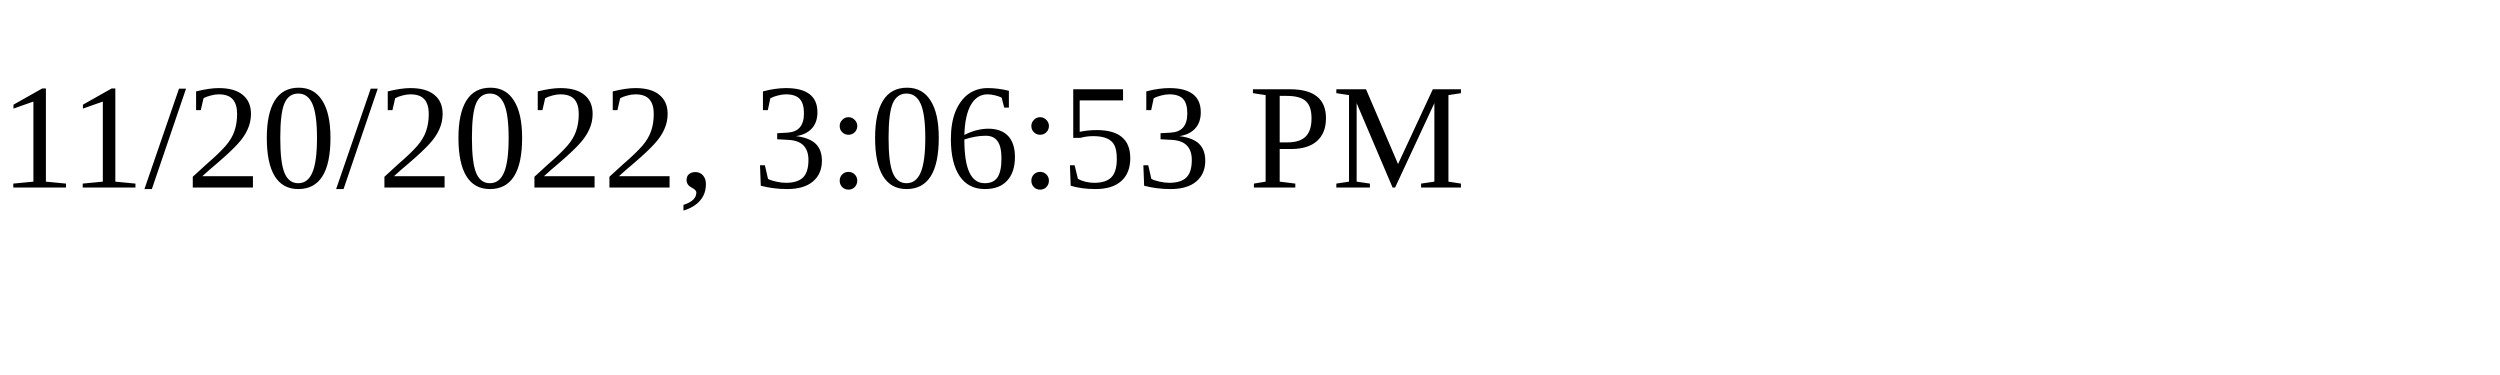
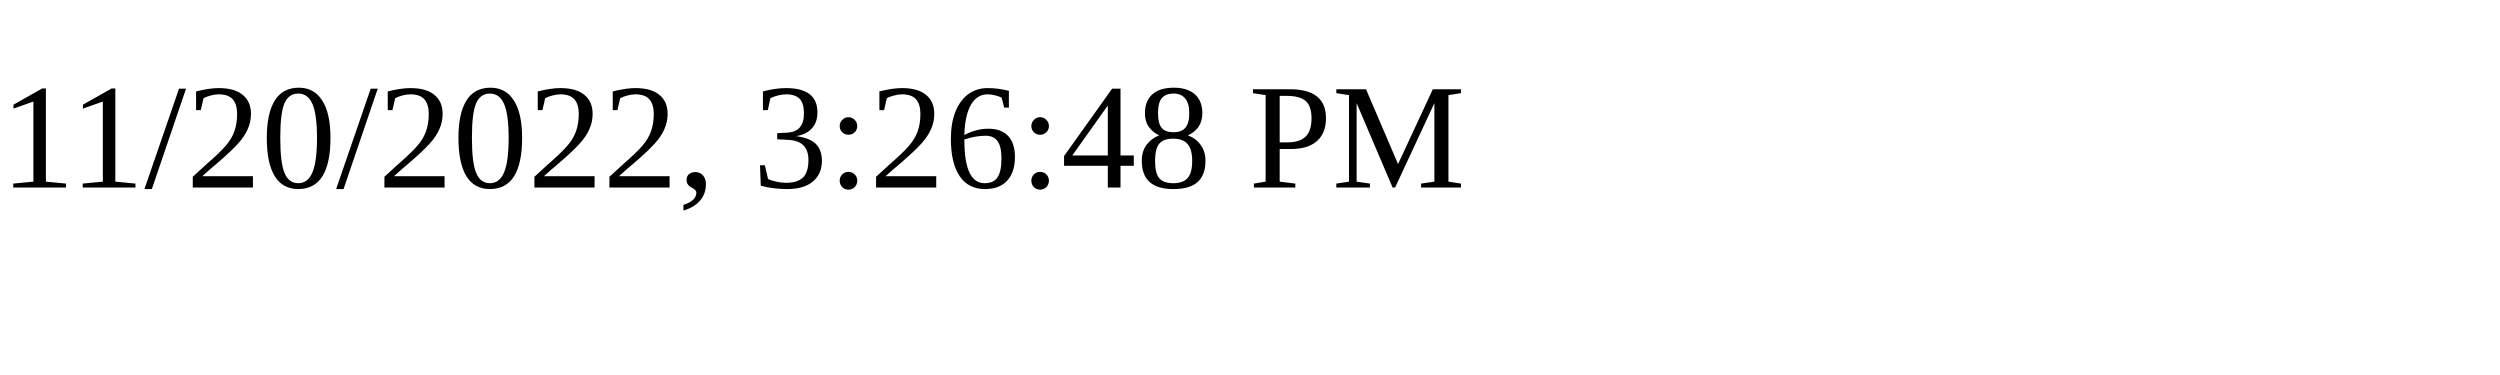
<svg xmlns="http://www.w3.org/2000/svg" height="30" width="200">
-   <text x="0" y="15">11/20/2022, 3:06:53 PM</text>
+   <text x="0" y="15">11/20/2022, 3:26:48 PM</text>
</svg>
